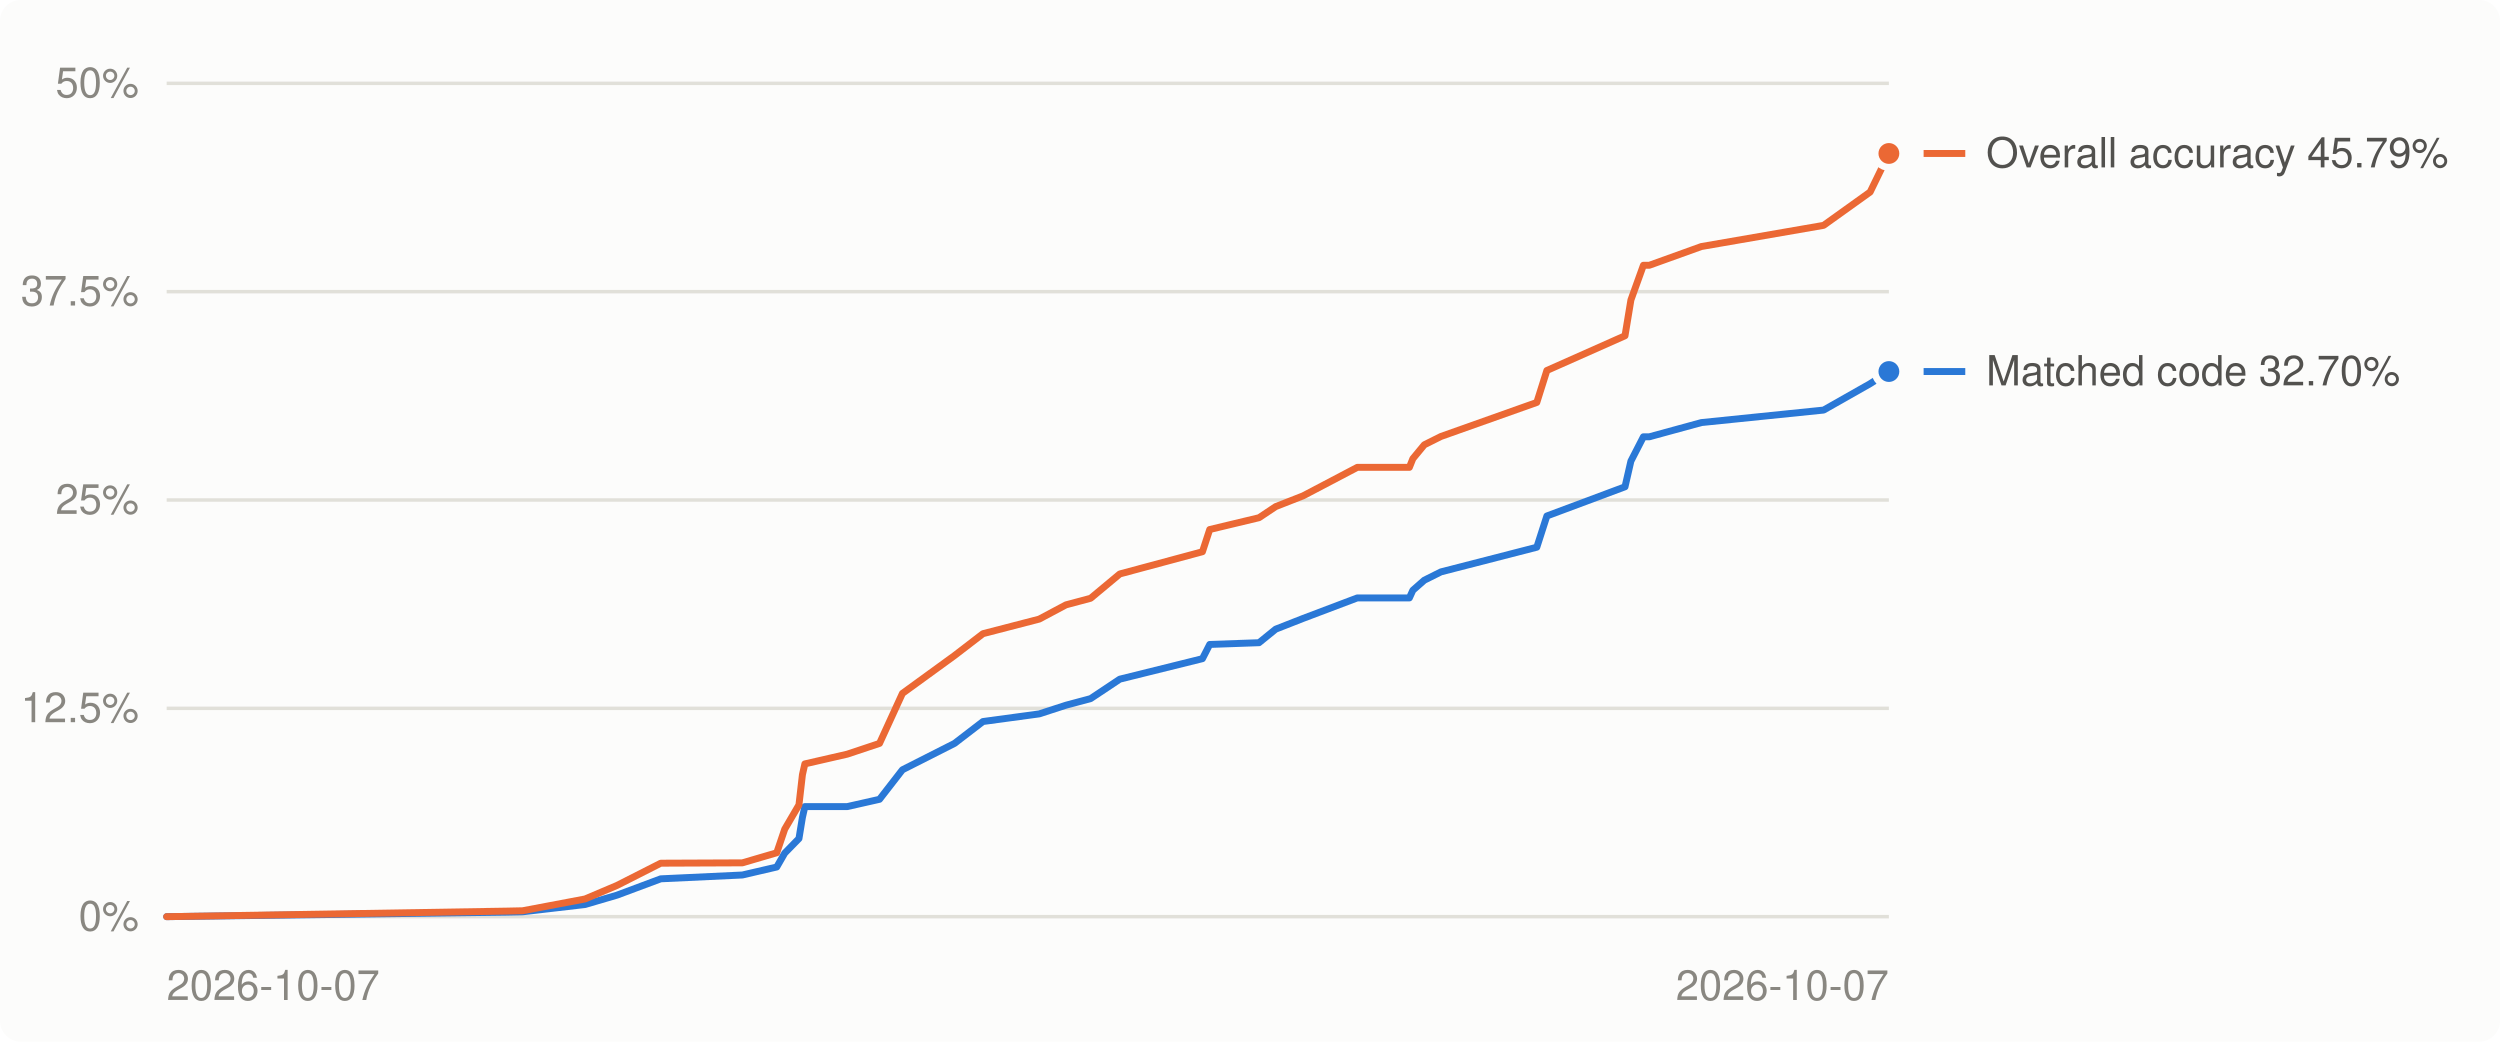
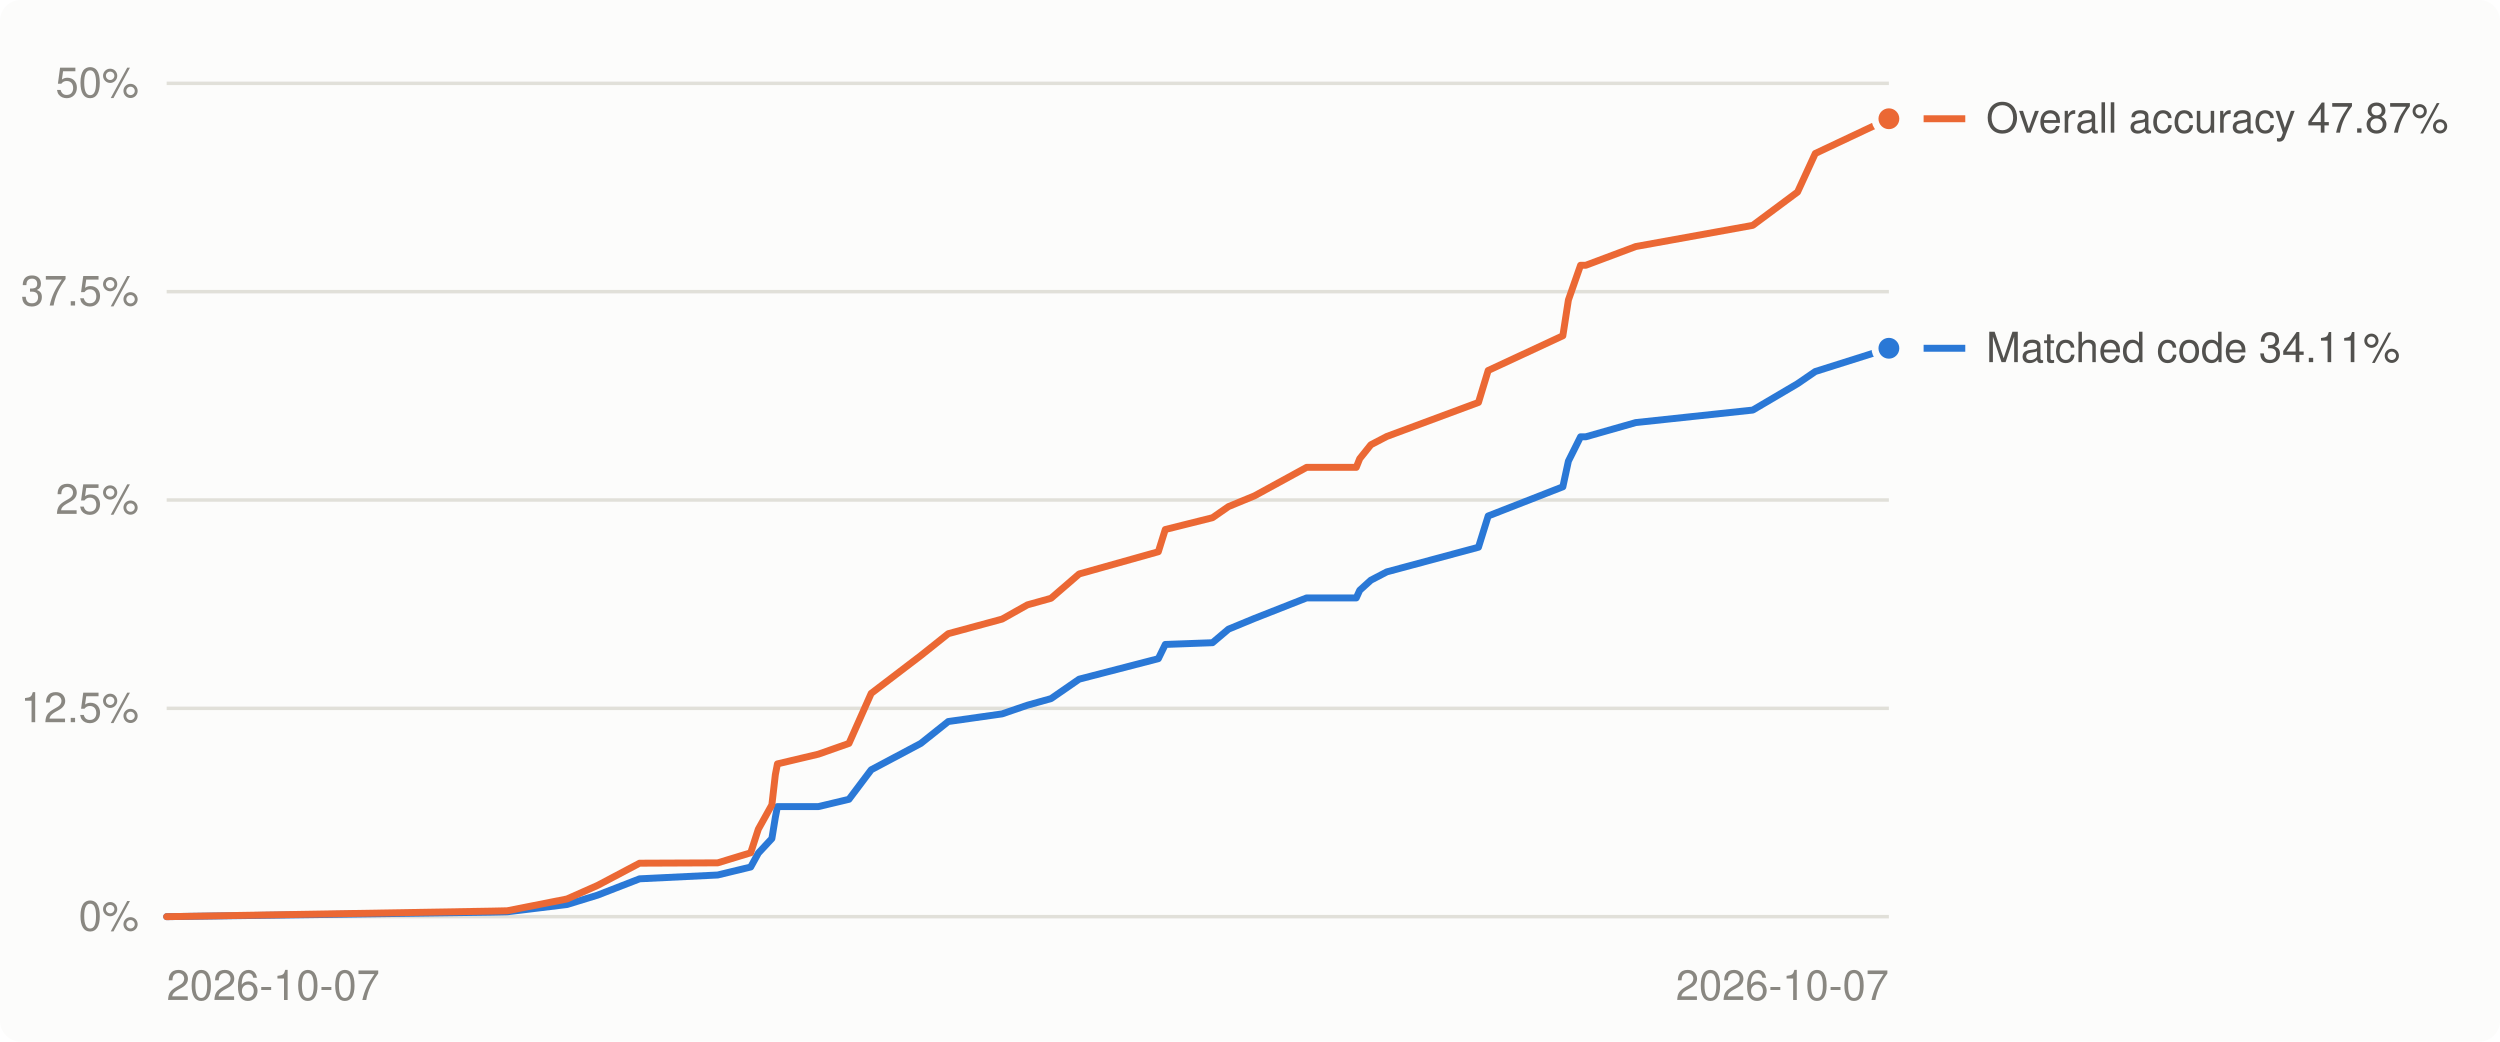
<svg xmlns="http://www.w3.org/2000/svg" viewBox="0 0 720 300" width="720" height="300" role="img" aria-label="Decompilation progress over time">
  <style>
.bg{fill:#fcfcfb}.grid{stroke:#e1e0d9}.muted{fill:#898781}.lbl{fill:#52514e}.ln0{stroke:#2a78d6}.dot0{fill:#2a78d6;stroke:#fcfcfb}.ln1{stroke:#eb6834}.dot1{fill:#eb6834;stroke:#fcfcfb}
@media (prefers-color-scheme: dark){.bg{fill:#1a1a19}.grid{stroke:#2c2c2a}.muted{fill:#898781}.lbl{fill:#c3c2b7}.ln0{stroke:#3987e5}.dot0{fill:#3987e5;stroke:#1a1a19}.ln1{stroke:#d95926}.dot1{fill:#d95926;stroke:#1a1a19}}
text{font:12px -apple-system,BlinkMacSystemFont,'Segoe UI',Helvetica,Arial,sans-serif}
</style>
  <rect class="bg" width="720" height="300" rx="6" />
  <line x1="48" x2="544" y1="264.0" y2="264.0" class="grid" stroke-width="1" />
  <text x="40" y="268.0" class="muted" text-anchor="end">0%</text>
  <line x1="48" x2="544" y1="204.0" y2="204.0" class="grid" stroke-width="1" />
  <text x="40" y="208.0" class="muted" text-anchor="end">12.5%</text>
  <line x1="48" x2="544" y1="144.0" y2="144.0" class="grid" stroke-width="1" />
  <text x="40" y="148.0" class="muted" text-anchor="end">25%</text>
  <line x1="48" x2="544" y1="84.0" y2="84.0" class="grid" stroke-width="1" />
  <text x="40" y="88.0" class="muted" text-anchor="end">37.5%</text>
  <line x1="48" x2="544" y1="24.0" y2="24.0" class="grid" stroke-width="1" />
  <text x="40" y="28.0" class="muted" text-anchor="end">50%</text>
  <text class="muted" x="48.0" y="288" text-anchor="start">2026-10-07</text>
  <text class="muted" x="544.0" y="288" text-anchor="end">2026-10-07</text>
-   <polyline points="48.0,264.0 145.9,262.7 150.5,262.6 168.5,260.5 177.7,257.8 190.3,253.1 213.8,252.0 223.7,249.7 226.0,245.7 230.1,241.5 231.1,235.4 231.8,232.3 244.0,232.3 253.3,230.2 259.9,221.7 274.9,214.1 283.1,207.8 299.3,205.6 307.0,203.1 314.1,201.2 322.5,195.6 346.3,189.7 348.4,185.6 362.6,185.1 367.4,181.2 375.3,178.1 390.9,172.2 405.9,172.2 406.9,170.0 410.2,167.1 415.0,164.7 442.6,157.6 445.5,148.6 468.0,140.2 469.7,132.8 473.3,125.8 475.0,125.8 490.0,121.7 525.2,118.1 538.6,110.5 544.0,107.0" fill="none" class="ln0" stroke-width="2" stroke-linejoin="round" stroke-linecap="round" />
-   <polyline points="48.0,264.0 145.9,262.4 150.5,262.3 168.5,258.9 177.7,255.0 190.3,248.6 213.8,248.5 223.7,245.6 226.0,238.8 230.1,231.8 231.1,223.1 231.8,220.0 244.0,217.2 253.3,214.1 259.9,199.7 274.9,188.8 283.1,182.5 299.3,178.3 307.0,174.2 314.1,172.3 322.5,165.3 346.3,158.9 348.4,152.5 362.6,149.1 367.4,145.9 375.3,142.8 390.9,134.6 405.9,134.6 406.9,132.1 410.2,128.1 415.0,125.7 442.6,115.9 445.5,106.7 468.0,96.7 469.7,86.4 473.3,76.4 475.0,76.4 490.0,71.0 525.2,64.9 538.6,55.3 544.0,44.2" fill="none" class="ln1" stroke-width="2" stroke-linejoin="round" stroke-linecap="round" />
-   <circle cx="544.0" cy="107.0" r="4" class="dot0" stroke-width="2" />
-   <circle cx="544.0" cy="44.2" r="4" class="dot1" stroke-width="2" />
-   <line x1="554" x2="566" y1="107.0" y2="107.0" class="ln0" stroke-width="2" />
-   <text class="lbl" x="572" y="111.0">Matched code 32.70%</text>
-   <line x1="554" x2="566" y1="44.2" y2="44.2" class="ln1" stroke-width="2" />
-   <text class="lbl" x="572" y="48.2">Overall accuracy 45.79%</text>
+   <polyline points="48.0,264.0 141.7,262.7 146.1,262.6 163.3,260.5 172.1,257.8 184.2,253.1 206.7,252.0 216.2,249.7 218.4,245.7 222.3,241.5 223.3,235.4 223.9,232.3 235.7,232.3 244.5,230.2 250.9,221.7 265.2,214.1 273.1,207.8 288.6,205.6 295.9,203.1 302.7,201.2 310.8,195.6 333.6,189.7 335.6,185.6 349.2,185.1 353.8,181.2 361.3,178.1 376.3,172.2 390.6,172.2 391.6,170.0 394.8,167.1 399.4,164.7 425.8,157.6 428.6,148.6 450.1,140.2 451.7,132.8 455.2,125.8 456.7,125.8 471.1,121.7 504.8,118.1 517.7,110.5 522.8,107.0 544.0,100.3" fill="none" class="ln0" stroke-width="2" stroke-linejoin="round" stroke-linecap="round" />
+   <polyline points="48.0,264.0 141.7,262.4 146.1,262.3 163.3,258.9 172.1,255.0 184.2,248.6 206.7,248.5 216.2,245.6 218.4,238.8 222.3,231.8 223.3,223.1 223.9,220.0 235.7,217.2 244.5,214.1 250.9,199.7 265.2,188.8 273.1,182.5 288.6,178.3 295.9,174.2 302.7,172.3 310.8,165.3 333.6,158.9 335.6,152.5 349.2,149.1 353.8,145.9 361.3,142.8 376.3,134.6 390.6,134.6 391.6,132.1 394.8,128.1 399.4,125.7 425.8,115.9 428.6,106.7 450.1,96.7 451.7,86.4 455.2,76.4 456.7,76.4 471.1,71.0 504.8,64.9 517.7,55.3 522.8,44.2 544.0,34.2" fill="none" class="ln1" stroke-width="2" stroke-linejoin="round" stroke-linecap="round" />
+   <circle cx="544.0" cy="100.3" r="4" class="dot0" stroke-width="2" />
+   <circle cx="544.0" cy="34.2" r="4" class="dot1" stroke-width="2" />
+   <line x1="554" x2="566" y1="100.3" y2="100.3" class="ln0" stroke-width="2" />
+   <text class="lbl" x="572" y="104.3">Matched code 34.11%</text>
+   <line x1="554" x2="566" y1="34.2" y2="34.2" class="ln1" stroke-width="2" />
+   <text class="lbl" x="572" y="38.2">Overall accuracy 47.87%</text>
</svg>
